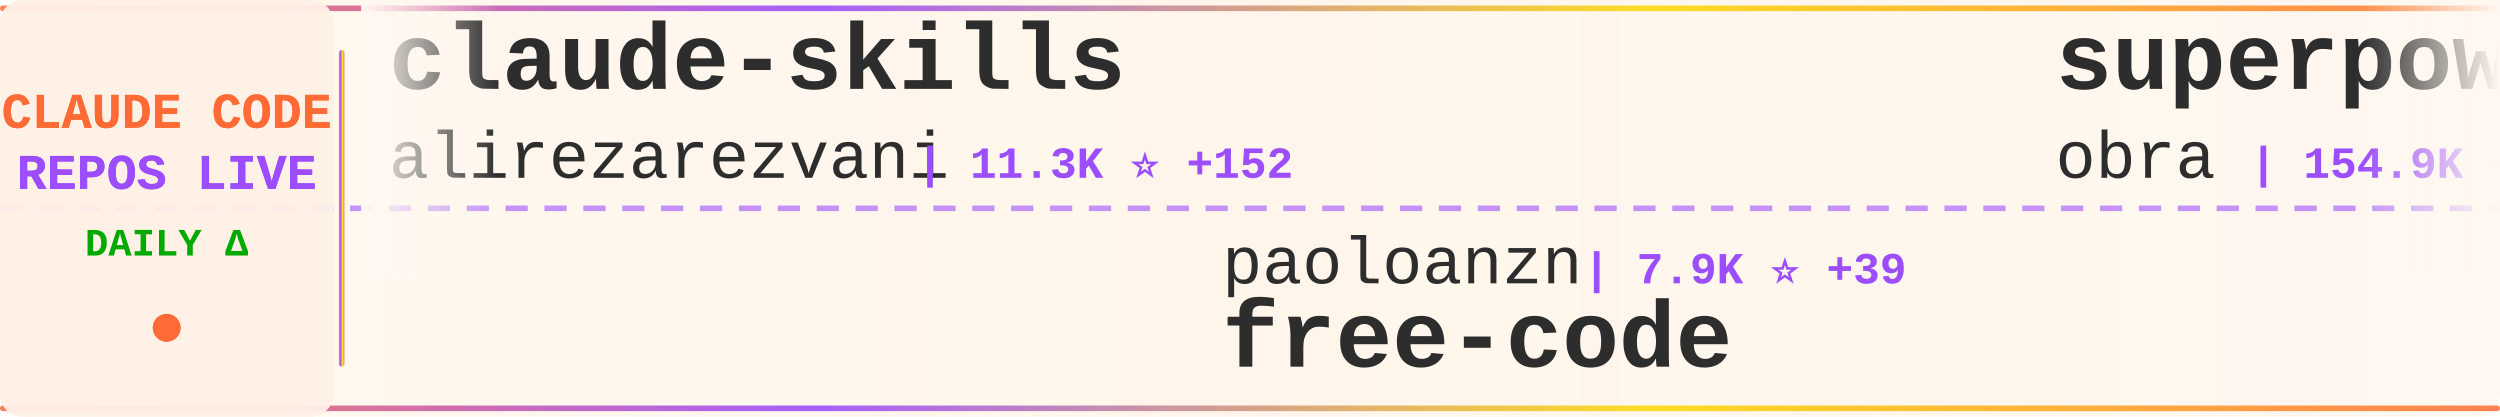
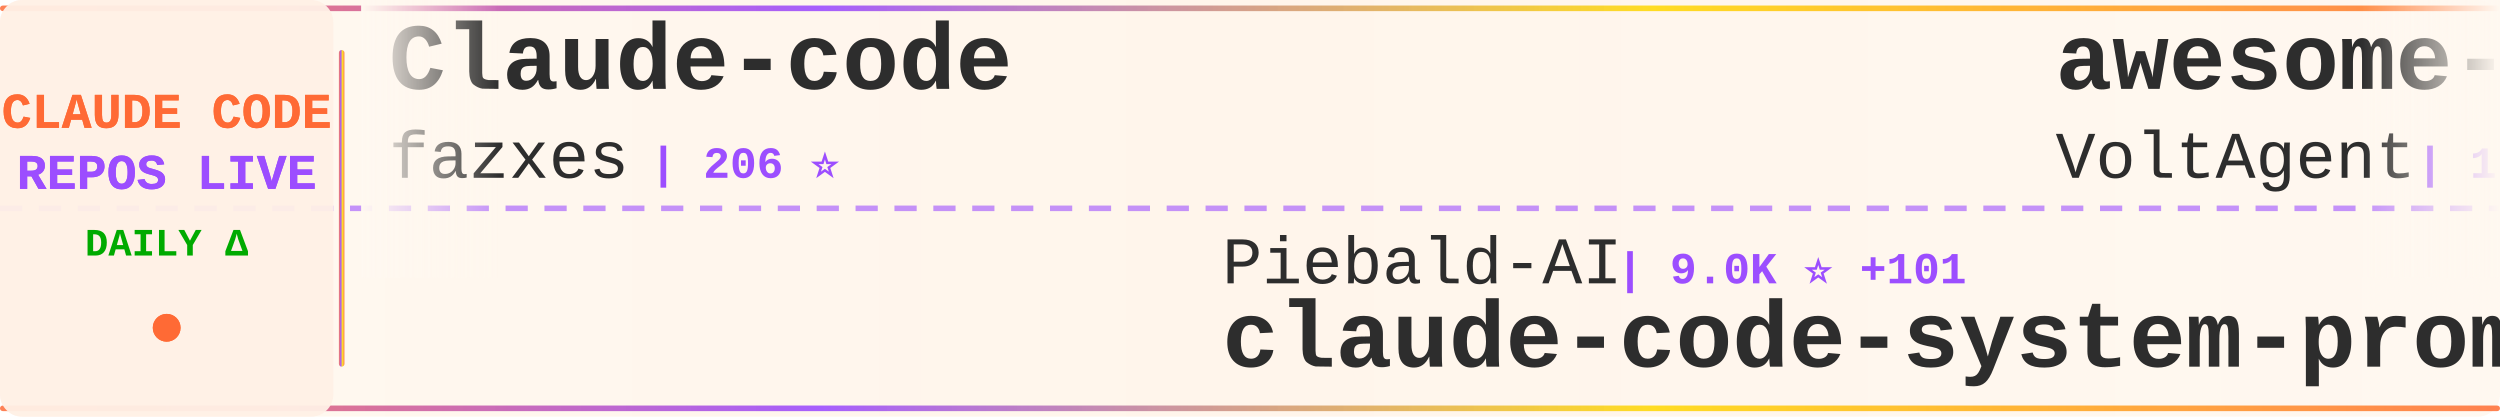
<svg xmlns="http://www.w3.org/2000/svg" width="900" height="150">
  <defs>
    <linearGradient id="tickerBg" x1="0%" y1="0%" x2="100%" y2="0%">
      <stop offset="0%" style="stop-color:#fff8f0;stop-opacity:0.98" />
      <stop offset="50%" style="stop-color:#fff5eb;stop-opacity:1" />
      <stop offset="100%" style="stop-color:#fff8f0;stop-opacity:0.98" />
    </linearGradient>
    <linearGradient id="borderGrad" x1="0%" y1="0%" x2="100%" y2="0%">
      <stop offset="0%" style="stop-color:#FF6B35;stop-opacity:0.85">
        <animate attributeName="stop-opacity" values="0.85;1;0.85" dur="2s" repeatCount="indefinite" />
      </stop>
      <stop offset="33%" style="stop-color:#9C4EFF;stop-opacity:0.9">
        <animate attributeName="stop-opacity" values="0.9;1;0.9" dur="2.2s" repeatCount="indefinite" />
      </stop>
      <stop offset="66%" style="stop-color:#FFD700;stop-opacity:0.85">
        <animate attributeName="stop-opacity" values="0.85;1;0.85" dur="1.8s" repeatCount="indefinite" />
      </stop>
      <stop offset="100%" style="stop-color:#FF6B35;stop-opacity:0.85">
        <animate attributeName="stop-opacity" values="0.85;1;0.85" dur="2s" repeatCount="indefinite" />
      </stop>
    </linearGradient>
    <filter id="textGlow">
      <feGaussianBlur stdDeviation="0.15" result="coloredBlur" />
      <feMerge>
        <feMergeNode in="coloredBlur" />
        <feMergeNode in="SourceGraphic" />
      </feMerge>
    </filter>
    <filter id="metricGlow">
      <feGaussianBlur stdDeviation="0.2" result="coloredBlur" />
      <feMerge>
        <feMergeNode in="coloredBlur" />
        <feMergeNode in="SourceGraphic" />
      </feMerge>
    </filter>
    <linearGradient id="leftFade" x1="0%" y1="0%" x2="100%" y2="0%">
      <stop offset="0%" style="stop-color:#fff8f0;stop-opacity:1" />
      <stop offset="100%" style="stop-color:#fff8f0;stop-opacity:0" />
    </linearGradient>
    <linearGradient id="rightFade" x1="0%" y1="0%" x2="100%" y2="0%">
      <stop offset="0%" style="stop-color:#fff8f0;stop-opacity:0" />
      <stop offset="100%" style="stop-color:#fff8f0;stop-opacity:1" />
    </linearGradient>
  </defs>
  <rect width="900" height="150" fill="url(#tickerBg)" rx="8" />
  <rect x="0" y="2" width="900" height="2" fill="url(#borderGrad)" rx="1" />
  <rect x="0" y="146" width="900" height="2" fill="url(#borderGrad)" rx="1" />
  <line x1="0" y1="75" x2="900" y2="75" stroke="#9C4EFF" stroke-width="2" stroke-dasharray="8 6" opacity="0.6" />
  <rect x="0" y="0" width="120" height="150" fill="#fff0e6" opacity="0.95" rx="8" />
  <text x="60" y="46" font-family="'Courier New', monospace" font-size="18" font-weight="bold" fill="#FF6B35" text-anchor="middle" filter="url(#textGlow)">
    CLAUDE CODE
  </text>
  <text x="60" y="68" font-family="'Courier New', monospace" font-size="18" font-weight="bold" fill="#9C4EFF" text-anchor="middle" filter="url(#textGlow)">
    REPOS LIVE
  </text>
  <text x="60" y="92" font-family="'Courier New', monospace" font-size="14" font-weight="bold" fill="#00aa00" text-anchor="middle">
    DAILY Δ
  </text>
  <circle cx="60" cy="118" r="5" fill="#FF6B35" filter="url(#metricGlow)">
    <animate attributeName="r" values="4;6;4" dur="1.5s" repeatCount="indefinite" />
    <animate attributeName="opacity" values="0.6;1;0.6" dur="1.5s" repeatCount="indefinite" />
  </circle>
  <rect x="122" y="18" width="2" height="114" fill="url(#borderGrad)" rx="1" />
  <clipPath id="tickerClip">
    <rect x="130" y="0" width="770" height="150" />
  </clipPath>
  <g clip-path="url(#tickerClip)">
    <g id="tickerItems">
      <animateTransform attributeName="transform" attributeType="XML" type="translate" from="0 0" to="-3000 0" dur="54s" repeatCount="indefinite" />
      <g transform="translate(0, 0)">
-         <text x="140" y="32" font-family="'Courier New', monospace" font-size="34" font-weight="bold" fill="#2d2d2d">claude-skills</text>
-         <text x="140" y="64" font-family="'Courier New', monospace" font-size="24" font-weight="normal" fill="#2d2d2d" opacity="1.0">alirezarezvani</text>
-         <text x="330" y="64" font-family="'Courier New', monospace" font-size="16" font-weight="bold" fill="#9C4EFF"> | 11.3K ⭐ +152</text>
-       </g>
-       <g transform="translate(300, 0)">
-         <text x="140" y="102" font-family="'Courier New', monospace" font-size="24" font-weight="normal" fill="#2d2d2d" opacity="1.0">paoloanzn</text>
-         <text x="270" y="102" font-family="'Courier New', monospace" font-size="16" font-weight="bold" fill="#9C4EFF"> | 7.9K ⭐ +39</text>
-         <text x="140" y="132" font-family="'Courier New', monospace" font-size="34" font-weight="bold" fill="#2d2d2d">free-code</text>
-       </g>
-       <g transform="translate(600, 0)">
-         <text x="140" y="32" font-family="'Courier New', monospace" font-size="34" font-weight="bold" fill="#2d2d2d">superpowers</text>
-         <text x="140" y="64" font-family="'Courier New', monospace" font-size="24" font-weight="normal" fill="#2d2d2d" opacity="1.0">obra</text>
-         <text x="210" y="64" font-family="'Courier New', monospace" font-size="16" font-weight="bold" fill="#9C4EFF"> | 154.9K ⭐ +2.1K</text>
-       </g>
-       <g transform="translate(900, 0)">
-         <text x="140" y="102" font-family="'Courier New', monospace" font-size="24" font-weight="normal" fill="#2d2d2d" opacity="1.0">zstmfhy</text>
-         <text x="246" y="102" font-family="'Courier New', monospace" font-size="16" font-weight="bold" fill="#9C4EFF"> | 192 ⭐</text>
-         <text x="140" y="132" font-family="'Courier New', monospace" font-size="34" font-weight="bold" fill="#2d2d2d">Claude-code</text>
-       </g>
-       <g transform="translate(1200, 0)">
        <text x="140" y="32" font-family="'Courier New', monospace" font-size="34" font-weight="bold" fill="#2d2d2d">Claude-code</text>
        <text x="140" y="64" font-family="'Courier New', monospace" font-size="24" font-weight="normal" fill="#2d2d2d" opacity="1.0">fazxes</text>
        <text x="234" y="64" font-family="'Courier New', monospace" font-size="16" font-weight="bold" fill="#9C4EFF"> | 206 ⭐</text>
      </g>
+       <g transform="translate(300, 0)">
+         <text x="140" y="102" font-family="'Courier New', monospace" font-size="24" font-weight="normal" fill="#2d2d2d" opacity="1.0">Piebald-AI</text>
+         <text x="282" y="102" font-family="'Courier New', monospace" font-size="16" font-weight="bold" fill="#9C4EFF"> | 9.0K ⭐ +101</text>
+         <text x="140" y="132" font-family="'Courier New', monospace" font-size="34" font-weight="bold" fill="#2d2d2d">claude-code-system-promp...</text>
+       </g>
+       <g transform="translate(600, 0)">
+         <text x="140" y="32" font-family="'Courier New', monospace" font-size="34" font-weight="bold" fill="#2d2d2d">awesome-claude-code-suba...</text>
+         <text x="140" y="64" font-family="'Courier New', monospace" font-size="24" font-weight="normal" fill="#2d2d2d" opacity="1.0">VoltAgent</text>
+         <text x="270" y="64" font-family="'Courier New', monospace" font-size="16" font-weight="bold" fill="#9C4EFF"> | 17.4K ⭐ +93</text>
+       </g>
+       <g transform="translate(900, 0)">
+         <text x="140" y="102" font-family="'Courier New', monospace" font-size="24" font-weight="normal" fill="#2d2d2d" opacity="1.0">FlorianBruniaux</text>
+         <text x="342" y="102" font-family="'Courier New', monospace" font-size="16" font-weight="bold" fill="#9C4EFF"> | 3.5K ⭐ +77</text>
+         <text x="140" y="132" font-family="'Courier New', monospace" font-size="34" font-weight="bold" fill="#2d2d2d">claude-code-ultimate-gui...</text>
+       </g>
+       <g transform="translate(1200, 0)">
+         <text x="140" y="32" font-family="'Courier New', monospace" font-size="34" font-weight="bold" fill="#2d2d2d">collection-claude-code-s...</text>
+         <text x="140" y="64" font-family="'Courier New', monospace" font-size="24" font-weight="normal" fill="#2d2d2d" opacity="1.0">chauncygu</text>
+         <text x="270" y="64" font-family="'Courier New', monospace" font-size="16" font-weight="bold" fill="#9C4EFF"> | 2.1K ⭐ +19</text>
+       </g>
      <g transform="translate(1500, 0)">
-         <text x="140" y="102" font-family="'Courier New', monospace" font-size="24" font-weight="normal" fill="#2d2d2d" opacity="1.0">anthropics</text>
-         <text x="282" y="102" font-family="'Courier New', monospace" font-size="16" font-weight="bold" fill="#9C4EFF"> | 118.4K ⭐ +791</text>
-         <text x="140" y="132" font-family="'Courier New', monospace" font-size="34" font-weight="bold" fill="#2d2d2d">skills</text>
+         <text x="140" y="102" font-family="'Courier New', monospace" font-size="24" font-weight="normal" fill="#2d2d2d" opacity="1.0">disler</text>
+         <text x="234" y="102" font-family="'Courier New', monospace" font-size="16" font-weight="bold" fill="#9C4EFF"> | 3.5K ⭐ +7</text>
+         <text x="140" y="132" font-family="'Courier New', monospace" font-size="34" font-weight="bold" fill="#2d2d2d">claude-code-hooks-master...</text>
      </g>
      <g transform="translate(1800, 0)">
-         <text x="140" y="32" font-family="'Courier New', monospace" font-size="34" font-weight="bold" fill="#2d2d2d">claude-code-system-promp...</text>
-         <text x="140" y="64" font-family="'Courier New', monospace" font-size="24" font-weight="normal" fill="#2d2d2d" opacity="1.0">Piebald-AI</text>
-         <text x="282" y="64" font-family="'Courier New', monospace" font-size="16" font-weight="bold" fill="#9C4EFF"> | 9.0K ⭐ +122</text>
+         <text x="140" y="32" font-family="'Courier New', monospace" font-size="34" font-weight="bold" fill="#2d2d2d">claude-code-tudou</text>
+         <text x="140" y="64" font-family="'Courier New', monospace" font-size="24" font-weight="normal" fill="#2d2d2d" opacity="1.0">AICoderTudou</text>
+         <text x="306" y="64" font-family="'Courier New', monospace" font-size="16" font-weight="bold" fill="#9C4EFF"> | 482 ⭐ +2</text>
      </g>
      <g transform="translate(2100, 0)">
-         <text x="140" y="102" font-family="'Courier New', monospace" font-size="24" font-weight="normal" fill="#2d2d2d" opacity="1.0">777genius</text>
-         <text x="270" y="102" font-family="'Courier New', monospace" font-size="16" font-weight="bold" fill="#9C4EFF"> | 897 ⭐ +3</text>
-         <text x="140" y="132" font-family="'Courier New', monospace" font-size="34" font-weight="bold" fill="#2d2d2d">claude-code-source-code</text>
+         <text x="140" y="102" font-family="'Courier New', monospace" font-size="24" font-weight="normal" fill="#2d2d2d" opacity="1.0">sickn33</text>
+         <text x="246" y="102" font-family="'Courier New', monospace" font-size="16" font-weight="bold" fill="#9C4EFF"> | 33.4K ⭐ +247</text>
+         <text x="140" y="132" font-family="'Courier New', monospace" font-size="34" font-weight="bold" fill="#2d2d2d">antigravity-awesome-skil...</text>
      </g>
      <g transform="translate(2400, 0)">
-         <text x="140" y="32" font-family="'Courier New', monospace" font-size="34" font-weight="bold" fill="#2d2d2d">claude-code-my-workflow</text>
-         <text x="140" y="64" font-family="'Courier New', monospace" font-size="24" font-weight="normal" fill="#2d2d2d" opacity="1.0">pedrohcgs</text>
-         <text x="270" y="64" font-family="'Courier New', monospace" font-size="16" font-weight="bold" fill="#9C4EFF"> | 923 ⭐ +3</text>
+         <text x="140" y="32" font-family="'Courier New', monospace" font-size="34" font-weight="bold" fill="#2d2d2d">claude_code_src</text>
+         <text x="140" y="64" font-family="'Courier New', monospace" font-size="24" font-weight="normal" fill="#2d2d2d" opacity="1.0">ponponon</text>
+         <text x="258" y="64" font-family="'Courier New', monospace" font-size="16" font-weight="bold" fill="#9C4EFF"> | 2.2K ⭐ +3</text>
      </g>
      <g transform="translate(2700, 0)">
-         <text x="140" y="102" font-family="'Courier New', monospace" font-size="24" font-weight="normal" fill="#2d2d2d" opacity="1.0">affaan-m</text>
-         <text x="258" y="102" font-family="'Courier New', monospace" font-size="16" font-weight="bold" fill="#9C4EFF"> | 157.8K ⭐ +1.4K</text>
-         <text x="140" y="132" font-family="'Courier New', monospace" font-size="34" font-weight="bold" fill="#2d2d2d">everything-claude-code</text>
+         <text x="140" y="102" font-family="'Courier New', monospace" font-size="24" font-weight="normal" fill="#2d2d2d" opacity="1.0">andrew-kramer-inno</text>
+         <text x="378" y="102" font-family="'Courier New', monospace" font-size="16" font-weight="bold" fill="#9C4EFF"> | 569 ⭐ +2</text>
+         <text x="140" y="132" font-family="'Courier New', monospace" font-size="34" font-weight="bold" fill="#2d2d2d">claude-code-source-build</text>
      </g>
      <g transform="translate(3000, 0)">
-         <text x="140" y="32" font-family="'Courier New', monospace" font-size="34" font-weight="bold" fill="#2d2d2d">claude-skills</text>
-         <text x="140" y="64" font-family="'Courier New', monospace" font-size="24" font-weight="normal" fill="#2d2d2d" opacity="1.0">alirezarezvani</text>
-         <text x="330" y="64" font-family="'Courier New', monospace" font-size="16" font-weight="bold" fill="#9C4EFF"> | 11.3K ⭐ +152</text>
+         <text x="140" y="32" font-family="'Courier New', monospace" font-size="34" font-weight="bold" fill="#2d2d2d">Claude-code</text>
+         <text x="140" y="64" font-family="'Courier New', monospace" font-size="24" font-weight="normal" fill="#2d2d2d" opacity="1.0">fazxes</text>
+         <text x="234" y="64" font-family="'Courier New', monospace" font-size="16" font-weight="bold" fill="#9C4EFF"> | 206 ⭐</text>
      </g>
      <g transform="translate(3300, 0)">
-         <text x="140" y="102" font-family="'Courier New', monospace" font-size="24" font-weight="normal" fill="#2d2d2d" opacity="1.0">paoloanzn</text>
-         <text x="270" y="102" font-family="'Courier New', monospace" font-size="16" font-weight="bold" fill="#9C4EFF"> | 7.9K ⭐ +39</text>
-         <text x="140" y="132" font-family="'Courier New', monospace" font-size="34" font-weight="bold" fill="#2d2d2d">free-code</text>
+         <text x="140" y="102" font-family="'Courier New', monospace" font-size="24" font-weight="normal" fill="#2d2d2d" opacity="1.0">Piebald-AI</text>
+         <text x="282" y="102" font-family="'Courier New', monospace" font-size="16" font-weight="bold" fill="#9C4EFF"> | 9.0K ⭐ +101</text>
+         <text x="140" y="132" font-family="'Courier New', monospace" font-size="34" font-weight="bold" fill="#2d2d2d">claude-code-system-promp...</text>
      </g>
      <g transform="translate(3600, 0)">
-         <text x="140" y="32" font-family="'Courier New', monospace" font-size="34" font-weight="bold" fill="#2d2d2d">superpowers</text>
-         <text x="140" y="64" font-family="'Courier New', monospace" font-size="24" font-weight="normal" fill="#2d2d2d" opacity="1.0">obra</text>
-         <text x="210" y="64" font-family="'Courier New', monospace" font-size="16" font-weight="bold" fill="#9C4EFF"> | 154.9K ⭐ +2.1K</text>
+         <text x="140" y="32" font-family="'Courier New', monospace" font-size="34" font-weight="bold" fill="#2d2d2d">awesome-claude-code-suba...</text>
+         <text x="140" y="64" font-family="'Courier New', monospace" font-size="24" font-weight="normal" fill="#2d2d2d" opacity="1.0">VoltAgent</text>
+         <text x="270" y="64" font-family="'Courier New', monospace" font-size="16" font-weight="bold" fill="#9C4EFF"> | 17.4K ⭐ +93</text>
      </g>
      <g transform="translate(3900, 0)">
-         <text x="140" y="102" font-family="'Courier New', monospace" font-size="24" font-weight="normal" fill="#2d2d2d" opacity="1.0">zstmfhy</text>
-         <text x="246" y="102" font-family="'Courier New', monospace" font-size="16" font-weight="bold" fill="#9C4EFF"> | 192 ⭐</text>
-         <text x="140" y="132" font-family="'Courier New', monospace" font-size="34" font-weight="bold" fill="#2d2d2d">Claude-code</text>
+         <text x="140" y="102" font-family="'Courier New', monospace" font-size="24" font-weight="normal" fill="#2d2d2d" opacity="1.0">FlorianBruniaux</text>
+         <text x="342" y="102" font-family="'Courier New', monospace" font-size="16" font-weight="bold" fill="#9C4EFF"> | 3.5K ⭐ +77</text>
+         <text x="140" y="132" font-family="'Courier New', monospace" font-size="34" font-weight="bold" fill="#2d2d2d">claude-code-ultimate-gui...</text>
      </g>
    </g>
  </g>
  <rect x="130" y="0" width="50" height="100" fill="url(#leftFade)" />
  <rect x="850" y="0" width="50" height="100" fill="url(#rightFade)" />
</svg>
